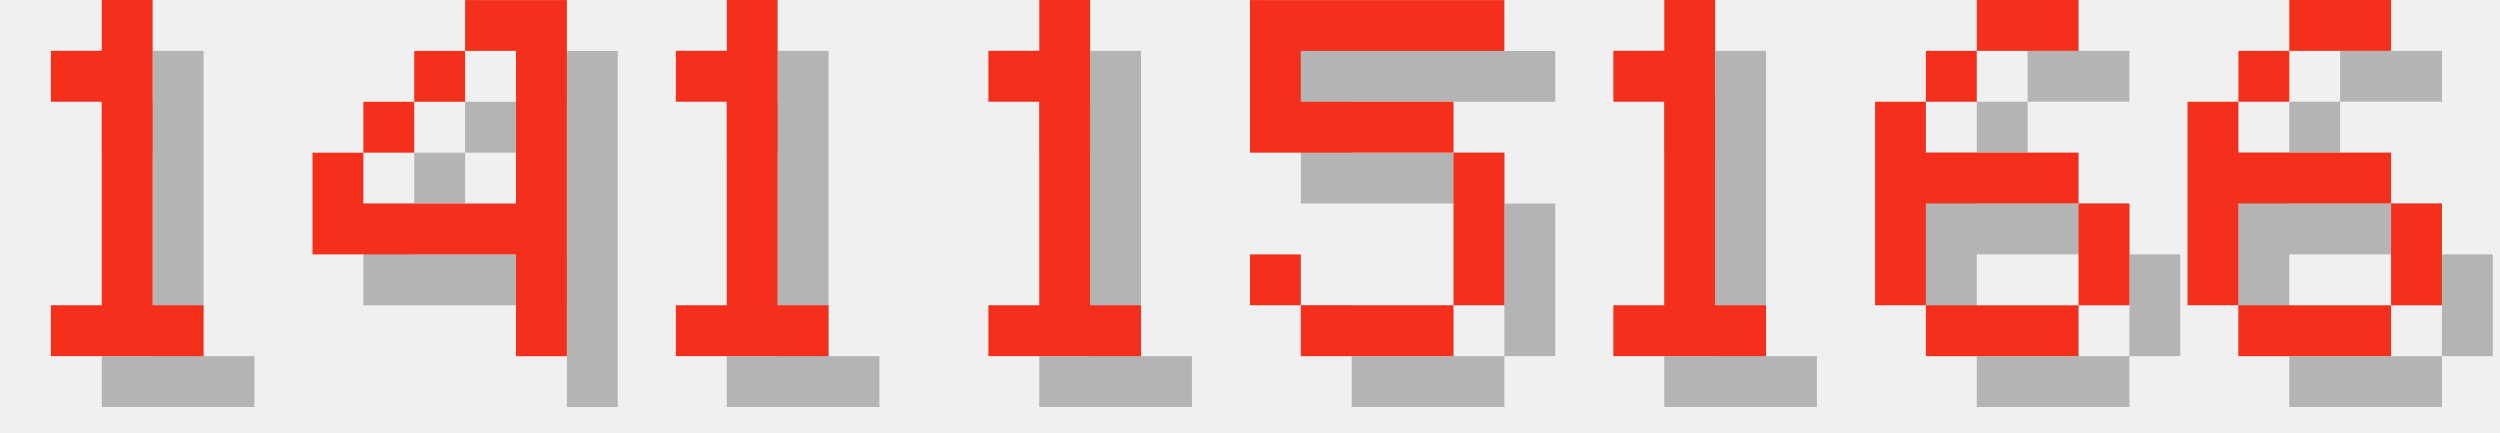
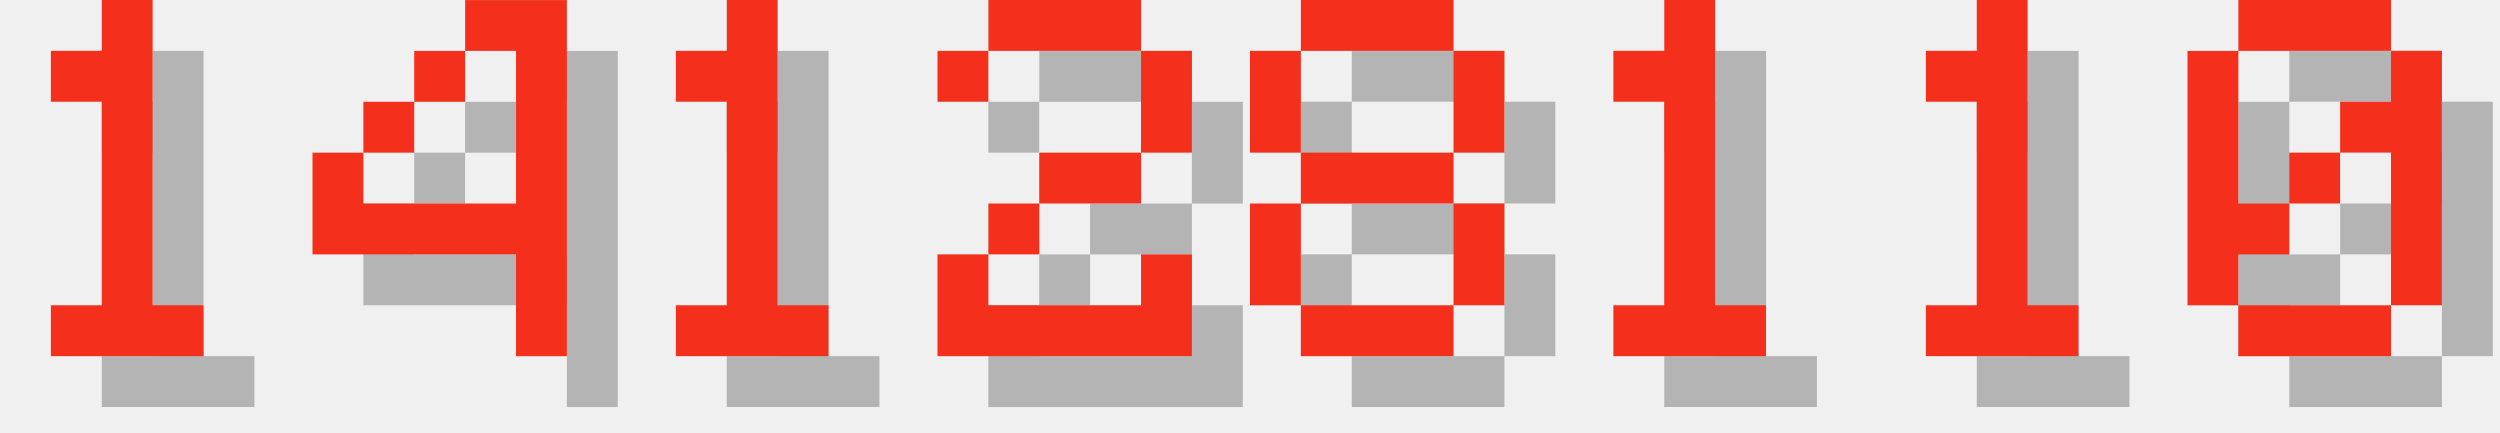
<svg xmlns="http://www.w3.org/2000/svg" version="1.1" width="208.0" height="36">
  <style>
        .text-foreground {
            fill: #F4301C;
        }
        .text-shadow {
            fill: #000000;
            fill-opacity: 0.25;
        }
    </style>
  <g class="digit" id="digit_1" transform="translate(0.0, 0), scale(4)">
    <path id="digit_1_shadow" class="text-shadow" d="m2.117 2.117v1.058h1.058v4.233h-1.058v1.058h3.175v-1.058h-1.058v-6.35h-1.058v1.058h-1.058z" fill-opacity=".5" style="paint-order:stroke fill markers" />
    <path id="digit_1_fg" class="text-foreground" d="m1.058 1.058v1.058h1.058v4.233h-1.058v1.058h3.175v-1.058h-1.058v-6.35h-1.058v1.058h-1.058z" fill="#fff" style="paint-order:stroke fill markers" />
  </g>
  <g class="digit" id="digit_4" transform="translate(26.0, 0), scale(4)">
    <path id="digit_4_shadow" class="text-shadow" d="m4.233 1.058v1.058h1.058v3.175h-3.175v-1.058h-1.058v2.117h4.233v2.117h1.058v-7.408h-2.117zm-2.117 3.175h1.058v-1.058h-1.058v1.058zm1.058-1.058h1.058v-1.058h-1.058v1.058z" fill-opacity=".5" style="paint-order:stroke fill markers" />
    <path id="digit_4_fg" class="text-foreground" d="m3.175 0v1.058h1.058v3.175h-3.175v-1.058h-1.058v2.117h4.233v2.117h1.058v-7.408h-2.117zm-2.117 3.175h1.058v-1.058h-1.058v1.058zm1.058-1.058h1.058v-1.058h-1.058v1.058z" fill="#fff" style="paint-order:stroke fill markers" />
  </g>
  <g class="digit" id="digit_1" transform="translate(52.0, 0), scale(4)">
    <path id="digit_1_shadow" class="text-shadow" d="m2.117 2.117v1.058h1.058v4.233h-1.058v1.058h3.175v-1.058h-1.058v-6.35h-1.058v1.058h-1.058z" fill-opacity=".5" style="paint-order:stroke fill markers" />
    <path id="digit_1_fg" class="text-foreground" d="m1.058 1.058v1.058h1.058v4.233h-1.058v1.058h3.175v-1.058h-1.058v-6.35h-1.058v1.058h-1.058z" fill="#fff" style="paint-order:stroke fill markers" />
  </g>
-   <g class="digit" id="digit_1" transform="translate(78.0, 0), scale(4)">
-     <path id="digit_1_shadow" class="text-shadow" d="m2.117 2.117v1.058h1.058v4.233h-1.058v1.058h3.175v-1.058h-1.058v-6.35h-1.058v1.058h-1.058z" fill-opacity=".5" style="paint-order:stroke fill markers" />
-     <path id="digit_1_fg" class="text-foreground" d="m1.058 1.058v1.058h1.058v4.233h-1.058v1.058h3.175v-1.058h-1.058v-6.35h-1.058v1.058h-1.058z" fill="#fff" style="paint-order:stroke fill markers" />
+   <g class="digit" id="digit_2" transform="translate(78.0, 0), scale(4)">
+     <path id="digit_2_shadow" class="text-shadow" d="m1.058 2.117v1.058h1.058v-1.058h3.175v2.117h-2.117v1.058h-1.058v1.058h-1.058v2.117h5.292v-2.117h-1.058v1.058h-3.175v-1.058h1.058v-1.058h2.117v-1.058h1.058v-2.117h-1.058v-1.058h-3.175v1.058h-1.058z" fill-opacity=".5" style="paint-order:stroke fill markers" />
+     <path id="digit_2_fg" class="text-foreground" d="m0 1.058v1.058h1.058v-1.058h3.175v2.117h-2.117v1.058h-1.058v1.058h-1.058v2.117h5.292v-2.117h-1.058v1.058h-3.175v-1.058h1.058v-1.058h2.117v-1.058h1.058v-2.117h-1.058v-1.058h-3.175v1.058h-1.058z" fill="#fff" style="paint-order:stroke fill markers" />
  </g>
-   <g class="digit" id="digit_5" transform="translate(104.0, 0), scale(4)">
-     <path id="digit_5_shadow" class="text-shadow" d="m1.058 1.058v3.175h4.233v3.175h-3.175v-1.058h-1.058v1.058h1.058v1.058h3.175v-1.058h1.058v-3.175h-1.058v-1.058h-3.175v-1.058h4.233v-1.058h-5.292z" fill-opacity=".5" style="paint-order:stroke fill markers" />
-     <path id="digit_5_fg" class="text-foreground" d="m0 0v3.175h4.233v3.175h-3.175v-1.058h-1.058v1.058h1.058v1.058h3.175v-1.058h1.058v-3.175h-1.058v-1.058h-3.175v-1.058h4.233v-1.058h-5.292z" fill="#fff" style="paint-order:stroke fill markers" />
+   <g class="digit" id="digit_8" transform="translate(104.0, 0), scale(4)">
+     <path id="digit_8_shadow" class="text-shadow" d="m2.117 1.058v1.058h3.175v-1.058h-3.175zm3.175 1.058v2.117h1.058v-2.117h-1.058zm0 2.117h-3.175v1.058h3.175v-1.058zm0 1.058v2.117h1.058v-2.117h-1.058zm0 2.117h-3.175v1.058h3.175v-1.058zm-3.175 0v-2.117h-1.058v2.117h1.058zm0-3.175v-2.117h-1.058v2.117h1.058z" fill-opacity=".5" style="paint-order:stroke fill markers" />
+     <path id="digit_8_fg" class="text-foreground" d="m1.058 0v1.058h3.175v-1.058h-3.175zm3.175 1.058v2.117h1.058v-2.117h-1.058zm0 2.117h-3.175v1.058h3.175v-1.058zm0 1.058v2.117h1.058v-2.117h-1.058zm0 2.117h-3.175v1.058h3.175v-1.058zm-3.175 0v-2.117h-1.058v2.117h1.058zm0-3.175v-2.117h-1.058v2.117h1.058z" fill="#fff" style="paint-order:stroke fill markers" />
  </g>
  <g class="digit" id="digit_1" transform="translate(130.0, 0), scale(4)">
    <path id="digit_1_shadow" class="text-shadow" d="m2.117 2.117v1.058h1.058v4.233h-1.058v1.058h3.175v-1.058h-1.058v-6.35h-1.058v1.058h-1.058z" fill-opacity=".5" style="paint-order:stroke fill markers" />
    <path id="digit_1_fg" class="text-foreground" d="m1.058 1.058v1.058h1.058v4.233h-1.058v1.058h3.175v-1.058h-1.058v-6.35h-1.058v1.058h-1.058z" fill="#fff" style="paint-order:stroke fill markers" />
  </g>
-   <g class="digit" id="digit_6" transform="translate(156.0, 0), scale(4)">
-     <path id="digit_6_shadow" class="text-shadow" d="m3.175 1.058v1.058h2.117v-1.058h-2.117zm0 1.058h-1.058v1.058h1.058v-1.058zm-1.058 1.058h-1.058v4.233h1.058v-2.117h3.175v-1.058h-3.175v-1.058zm3.175 2.117v2.117h1.058v-2.117h-1.058zm0 2.117h-3.175v1.058h3.175v-1.058z" fill-opacity=".5" style="paint-order:stroke fill markers" />
-     <path id="digit_6_fg" class="text-foreground" d="m2.117 0v1.058h2.117v-1.058h-2.117zm0 1.058h-1.058v1.058h1.058v-1.058zm-1.058 1.058h-1.058v4.233h1.058v-2.117h3.175v-1.058h-3.175v-1.058zm3.175 2.117v2.117h1.058v-2.117h-1.058zm0 2.117h-3.175v1.058h3.175v-1.058z" fill="#fff" style="paint-order:stroke fill markers" />
+   <g class="digit" id="digit_1" transform="translate(156.0, 0), scale(4)">
+     <path id="digit_1_shadow" class="text-shadow" d="m2.117 2.117v1.058h1.058v4.233h-1.058v1.058h3.175v-1.058h-1.058v-6.35h-1.058v1.058h-1.058z" fill-opacity=".5" style="paint-order:stroke fill markers" />
+     <path id="digit_1_fg" class="text-foreground" d="m1.058 1.058v1.058h1.058v4.233h-1.058v1.058h3.175v-1.058h-1.058v-6.35h-1.058v1.058h-1.058z" fill="#fff" style="paint-order:stroke fill markers" />
  </g>
-   <g class="digit" id="digit_6" transform="translate(182.0, 0), scale(4)">
-     <path id="digit_6_shadow" class="text-shadow" d="m3.175 1.058v1.058h2.117v-1.058h-2.117zm0 1.058h-1.058v1.058h1.058v-1.058zm-1.058 1.058h-1.058v4.233h1.058v-2.117h3.175v-1.058h-3.175v-1.058zm3.175 2.117v2.117h1.058v-2.117h-1.058zm0 2.117h-3.175v1.058h3.175v-1.058z" fill-opacity=".5" style="paint-order:stroke fill markers" />
-     <path id="digit_6_fg" class="text-foreground" d="m2.117 0v1.058h2.117v-1.058h-2.117zm0 1.058h-1.058v1.058h1.058v-1.058zm-1.058 1.058h-1.058v4.233h1.058v-2.117h3.175v-1.058h-3.175v-1.058zm3.175 2.117v2.117h1.058v-2.117h-1.058zm0 2.117h-3.175v1.058h3.175v-1.058z" fill="#fff" style="paint-order:stroke fill markers" />
+   <g class="digit" id="digit_0" transform="translate(182.0, 0), scale(4)">
+     <path id="digit_0_shadow" class="text-shadow" d="m2.117 1.058v1.058h3.175v-1.058h-3.175zm3.175 1.058v1.058h-1.058v1.058h1.058v3.175h1.058v-5.292h-1.058zm0 5.292h-3.175v1.058h3.175v-1.058zm-3.175 0v-1.058h1.058v-1.058h-1.058v-3.175h-1.058v5.292h1.058zm1.058-2.117h1.058v-1.058h-1.058v1.058z" fill-opacity=".5" style="paint-order:stroke fill markers" />
+     <path id="digit_0_fg" class="text-foreground" d="m1.058 0v1.058h3.175v-1.058h-3.175zm3.175 1.058v1.058h-1.058v1.058h1.058v3.175h1.058v-5.292h-1.058zm0 5.292h-3.175v1.058h3.175v-1.058zm-3.175 0v-1.058h1.058v-1.058h-1.058v-3.175h-1.058v5.292h1.058zm1.058-2.117h1.058v-1.058h-1.058v1.058z" fill="#fff" style="paint-order:stroke fill markers" />
  </g>
</svg>
